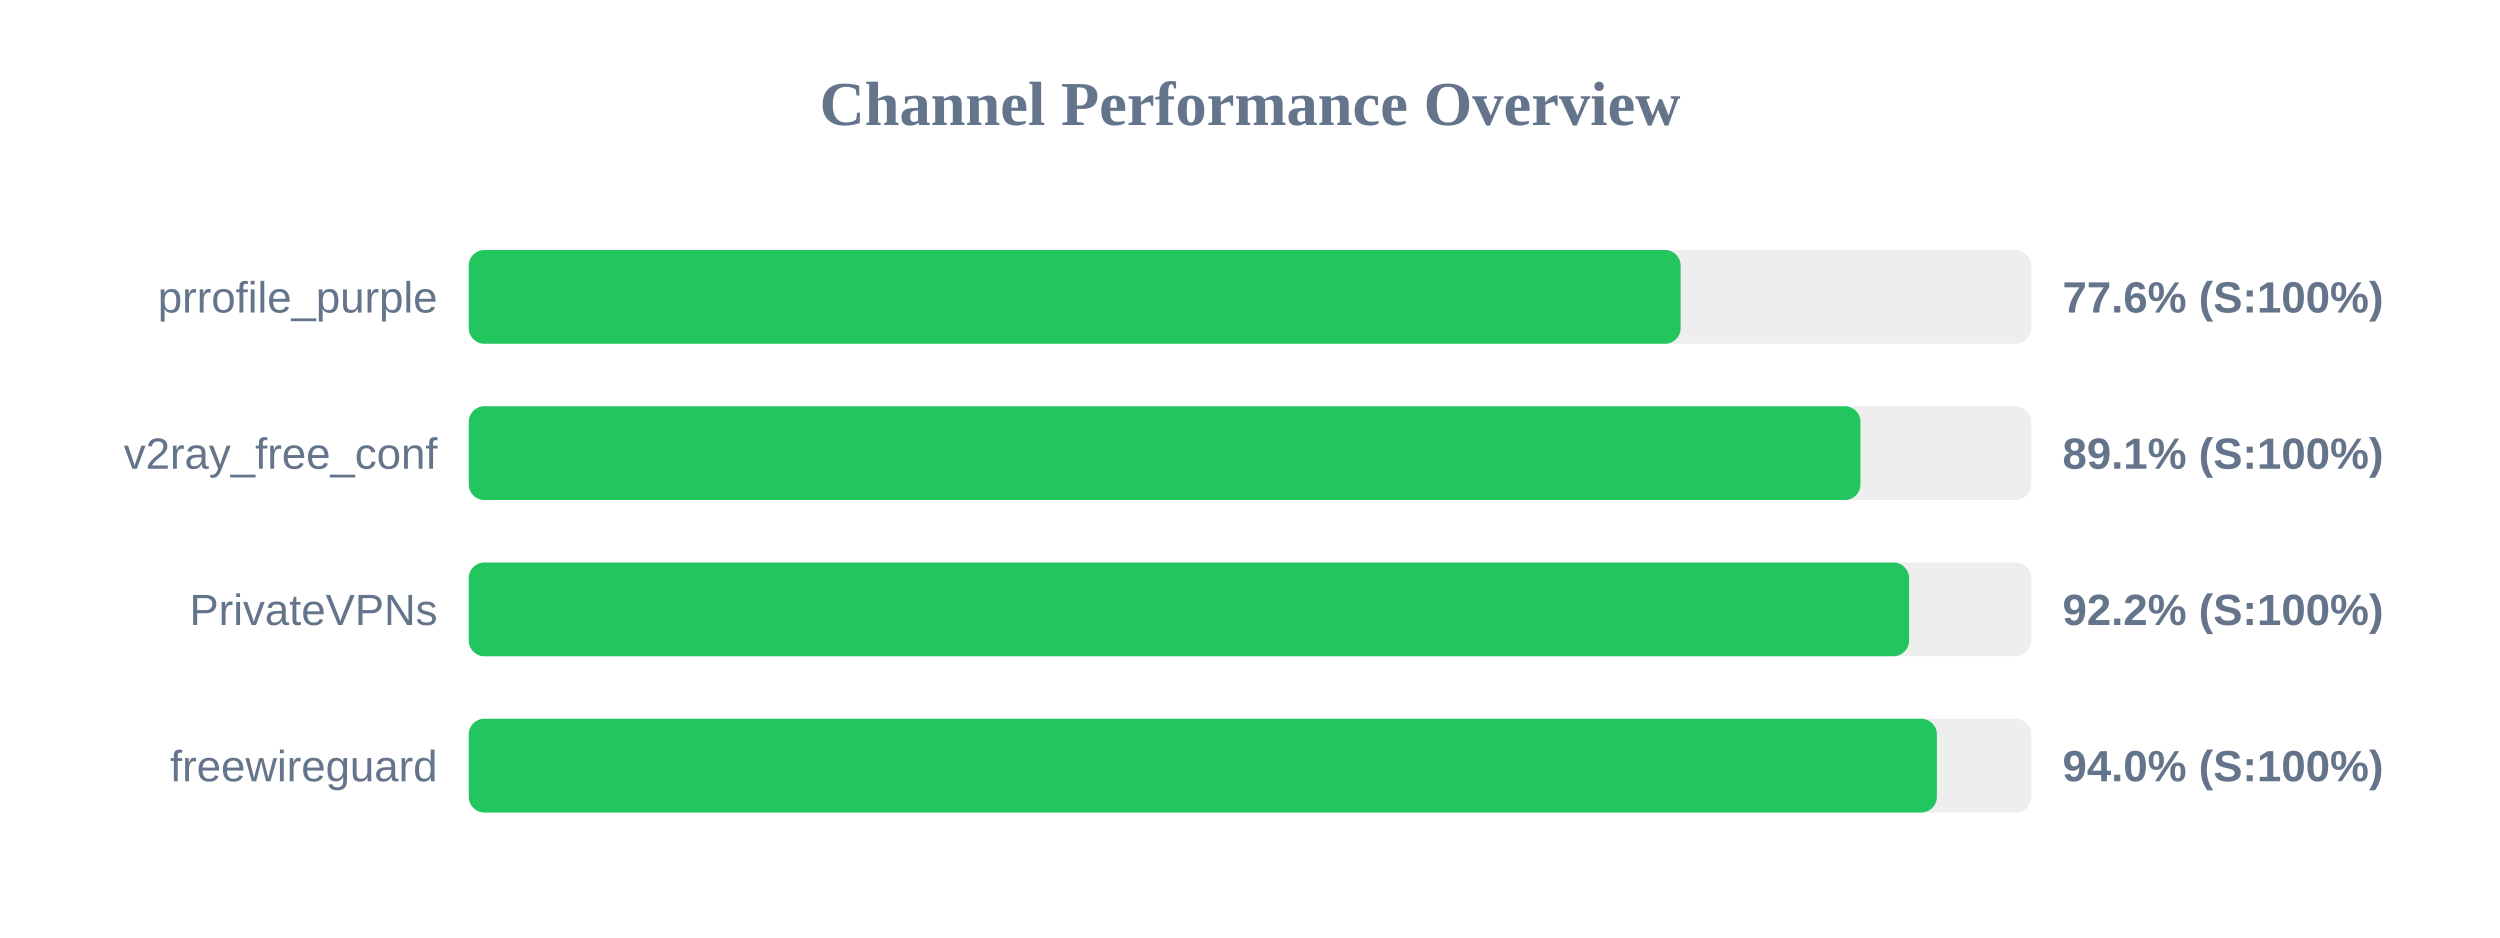
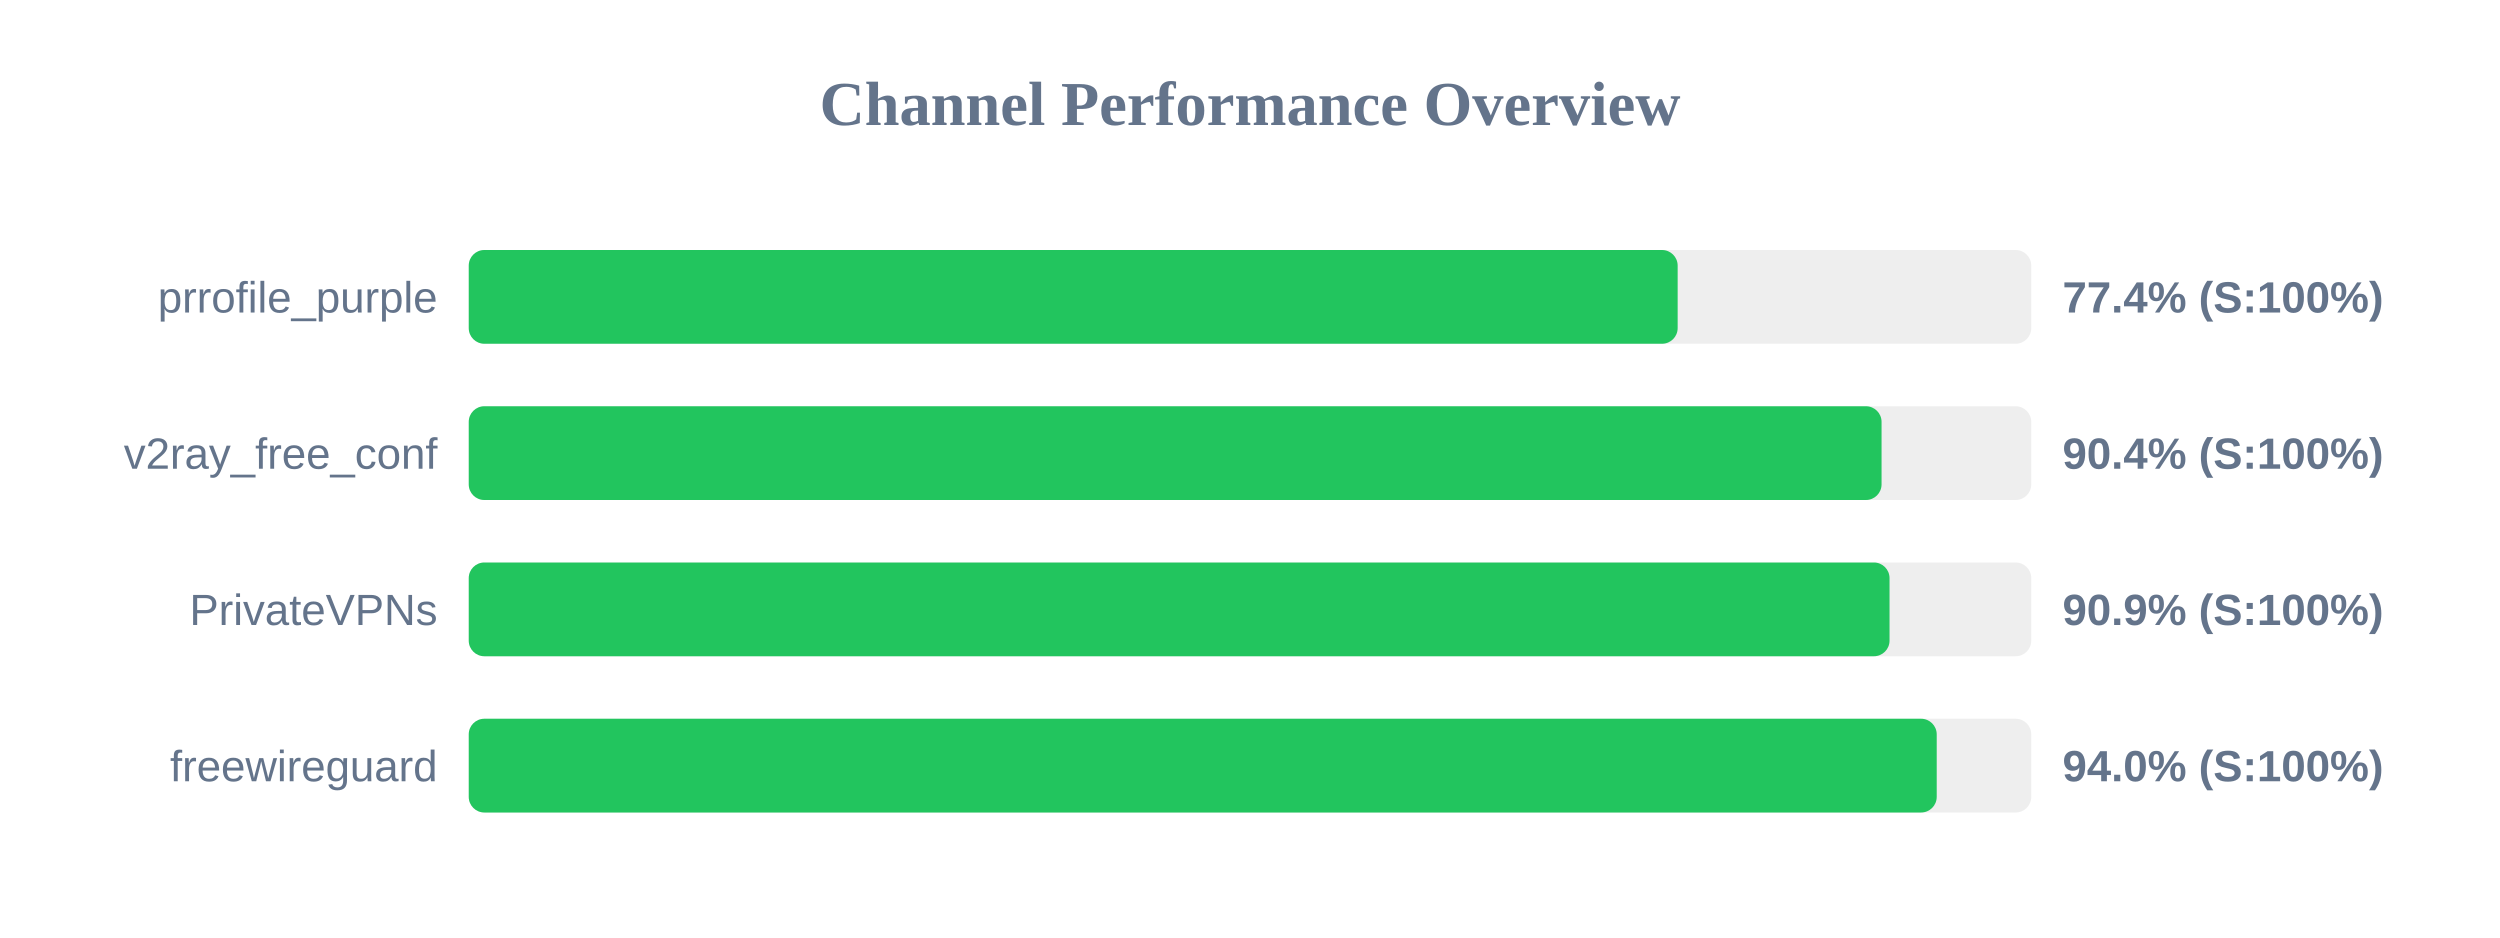
<svg xmlns="http://www.w3.org/2000/svg" width="800" height="300" version="1.1">
  <style>
        .row { font: 14px Arial; fill: #64748b; }
        .score { font: bold 14px Arial; fill: #64748b; }
    </style>
  <text x="400" y="40" text-anchor="middle" font-size="20px" font-weight="bold" fill="#64748b">Channel Performance Overview</text>
  <rect x="150" y="80" width="500" height="30" fill="#eee" rx="5" />
-   <rect x="150" y="80" width="387.8" height="30" fill="#22c55e" rx="5" />
+   <rect x="150" y="80" width="386.85" height="30" fill="#22c55e" rx="5" />
  <text x="140" y="100" text-anchor="end" class="row">prrofile_purple</text>
-   <text x="660" y="100" text-anchor="start" class="score">77.6% (S:100%)</text>
+   <text x="660" y="100" text-anchor="start" class="score">77.4% (S:100%)</text>
  <rect x="150" y="130" width="500" height="30" fill="#eee" rx="5" />
-   <rect x="150" y="130" width="445.35" height="30" fill="#22c55e" rx="5" />
+   <rect x="150" y="130" width="452.1" height="30" fill="#22c55e" rx="5" />
  <text x="140" y="150" text-anchor="end" class="row">v2ray_free_conf</text>
-   <text x="660" y="150" text-anchor="start" class="score">89.1% (S:100%)</text>
+   <text x="660" y="150" text-anchor="start" class="score">90.4% (S:100%)</text>
  <rect x="150" y="180" width="500" height="30" fill="#eee" rx="5" />
-   <rect x="150" y="180" width="460.9" height="30" fill="#22c55e" rx="5" />
+   <rect x="150" y="180" width="454.65" height="30" fill="#22c55e" rx="5" />
  <text x="140" y="200" text-anchor="end" class="row">PrivateVPNs</text>
-   <text x="660" y="200" text-anchor="start" class="score">92.2% (S:100%)</text>
+   <text x="660" y="200" text-anchor="start" class="score">90.9% (S:100%)</text>
  <rect x="150" y="230" width="500" height="30" fill="#eee" rx="5" />
-   <rect x="150" y="230" width="469.8" height="30" fill="#22c55e" rx="5" />
+   <rect x="150" y="230" width="469.75" height="30" fill="#22c55e" rx="5" />
  <text x="140" y="250" text-anchor="end" class="row">freewireguard</text>
  <text x="660" y="250" text-anchor="start" class="score">94.0% (S:100%)</text>
</svg>
